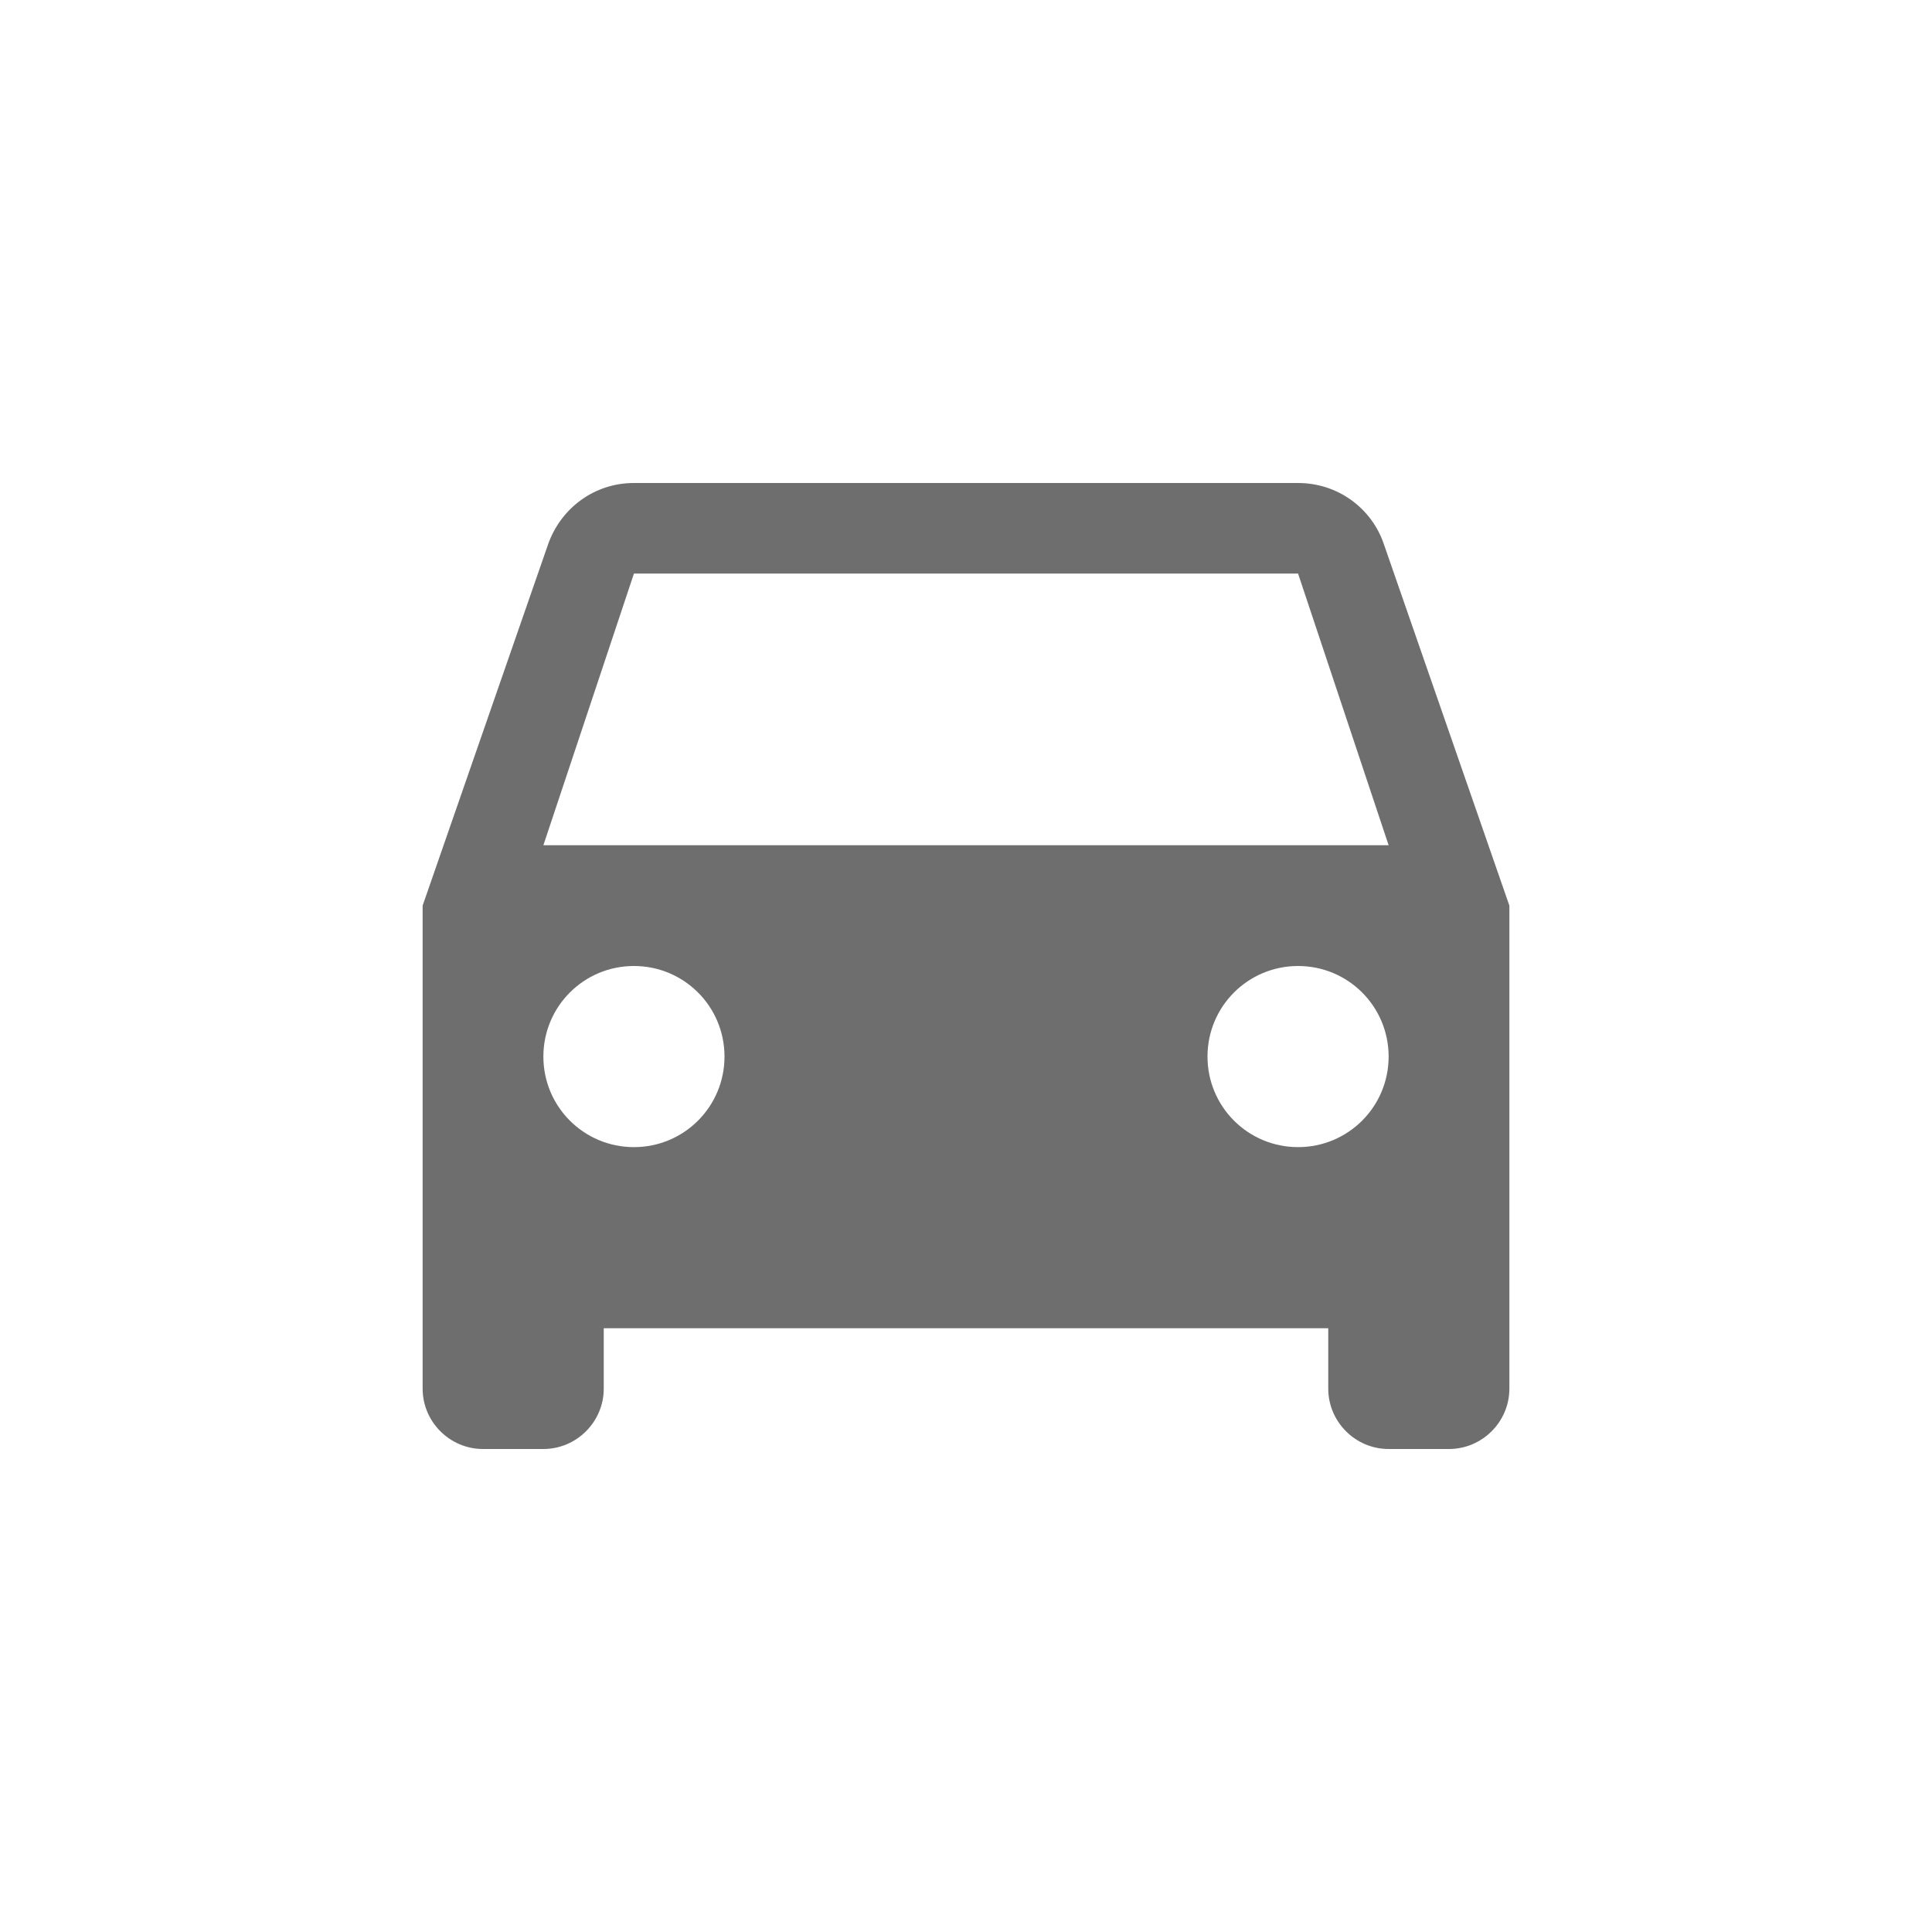
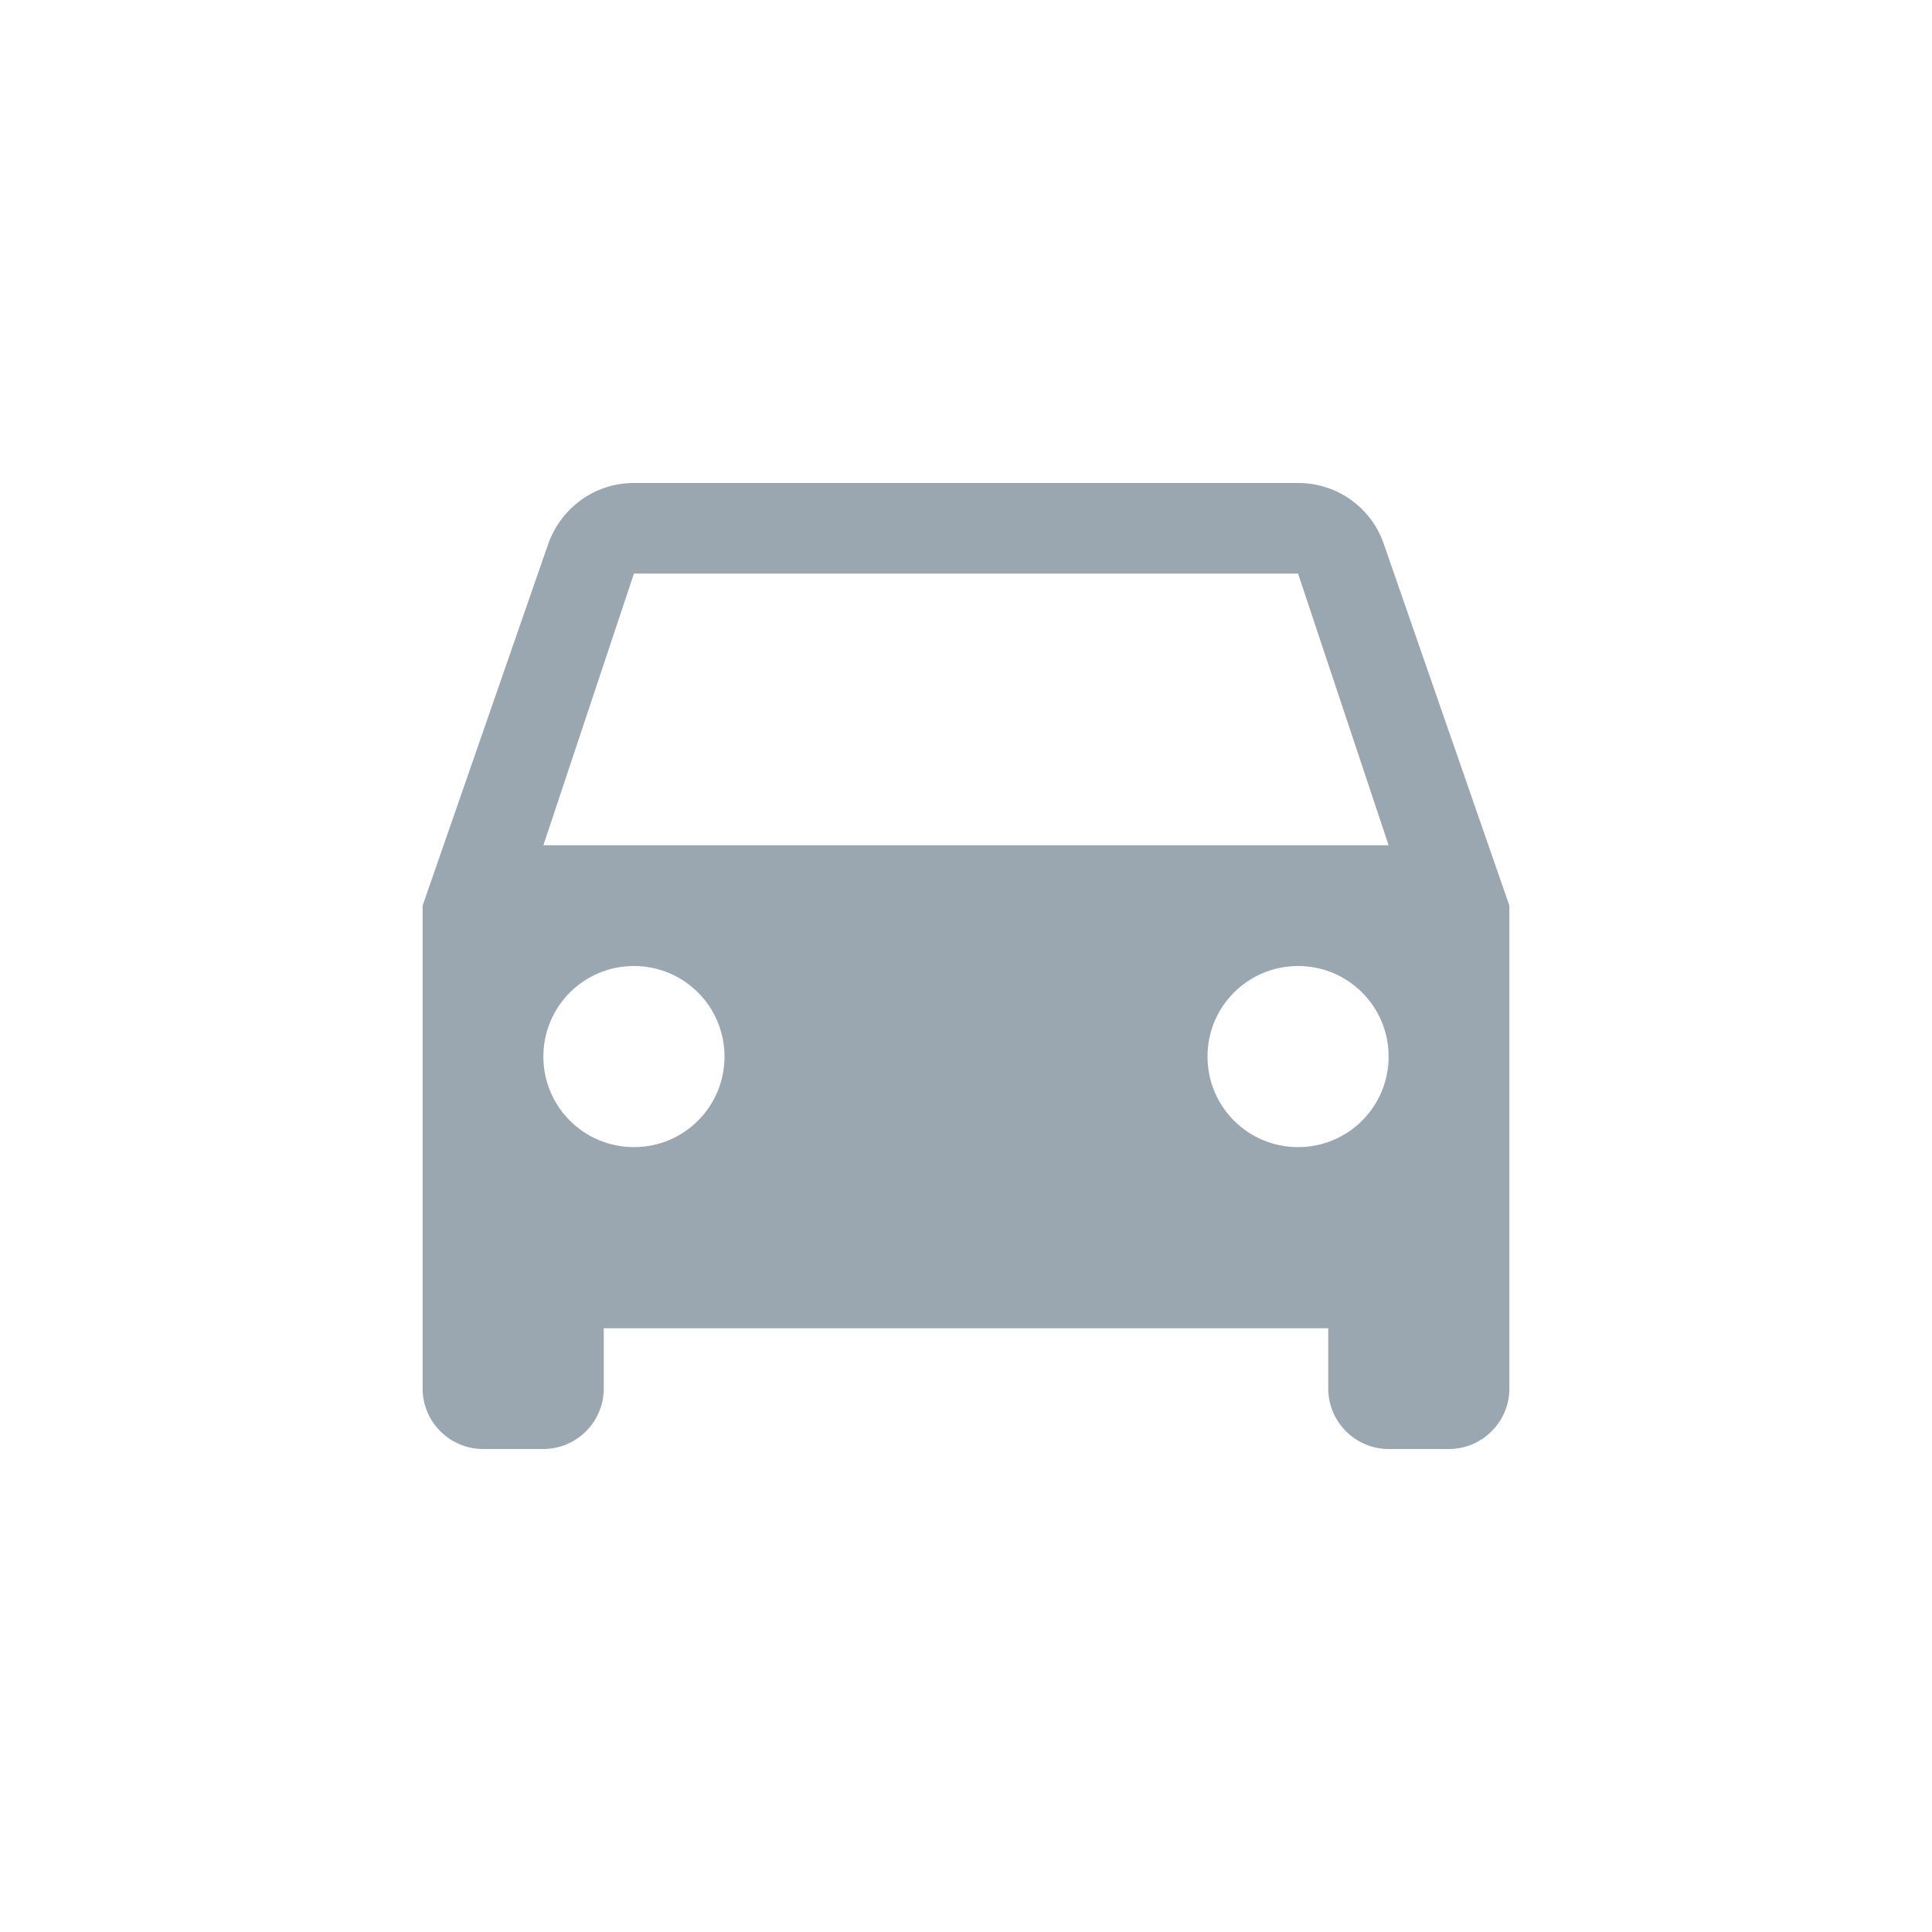
<svg xmlns="http://www.w3.org/2000/svg" width="32" height="32" viewBox="0 0 32 32">
  <rect width="32" height="32" fill="none" />
  <g fill="none" fill-rule="evenodd">
    <path d="M0 0h32v32H0z" />
-     <path d="M22.92 9.01C22.72 8.42 22.16 8 21.5 8h-11c-.66 0-1.21.42-1.42 1.01L7 15v8c0 .55.45 1 1 1h1c.55 0 1-.45 1-1v-1h12v1c0 .55.45 1 1 1h1c.55 0 1-.45 1-1v-8l-2.08-5.99zM10.5 19c-.83 0-1.5-.67-1.5-1.5s.67-1.5 1.5-1.5 1.5.67 1.5 1.5-.67 1.5-1.5 1.5zm11 0c-.83 0-1.5-.67-1.5-1.5s.67-1.5 1.5-1.5 1.5.67 1.5 1.5-.67 1.5-1.5 1.5zM9 14l1.5-4.5h11L23 14H9z" fill="#6E6E6E" fill-rule="nonzero" />
+     <path d="M22.92 9.01C22.72 8.42 22.16 8 21.5 8h-11c-.66 0-1.21.42-1.42 1.01L7 15v8c0 .55.45 1 1 1h1c.55 0 1-.45 1-1v-1h12v1c0 .55.45 1 1 1h1c.55 0 1-.45 1-1v-8l-2.08-5.99zM10.5 19c-.83 0-1.5-.67-1.5-1.5s.67-1.5 1.5-1.5 1.5.67 1.5 1.5-.67 1.5-1.5 1.5zm11 0c-.83 0-1.5-.67-1.5-1.5s.67-1.5 1.5-1.5 1.5.67 1.5 1.5-.67 1.5-1.5 1.5zM9 14l1.5-4.5h11L23 14H9z" fill="#9AA7B0" />
  </g>
</svg>
